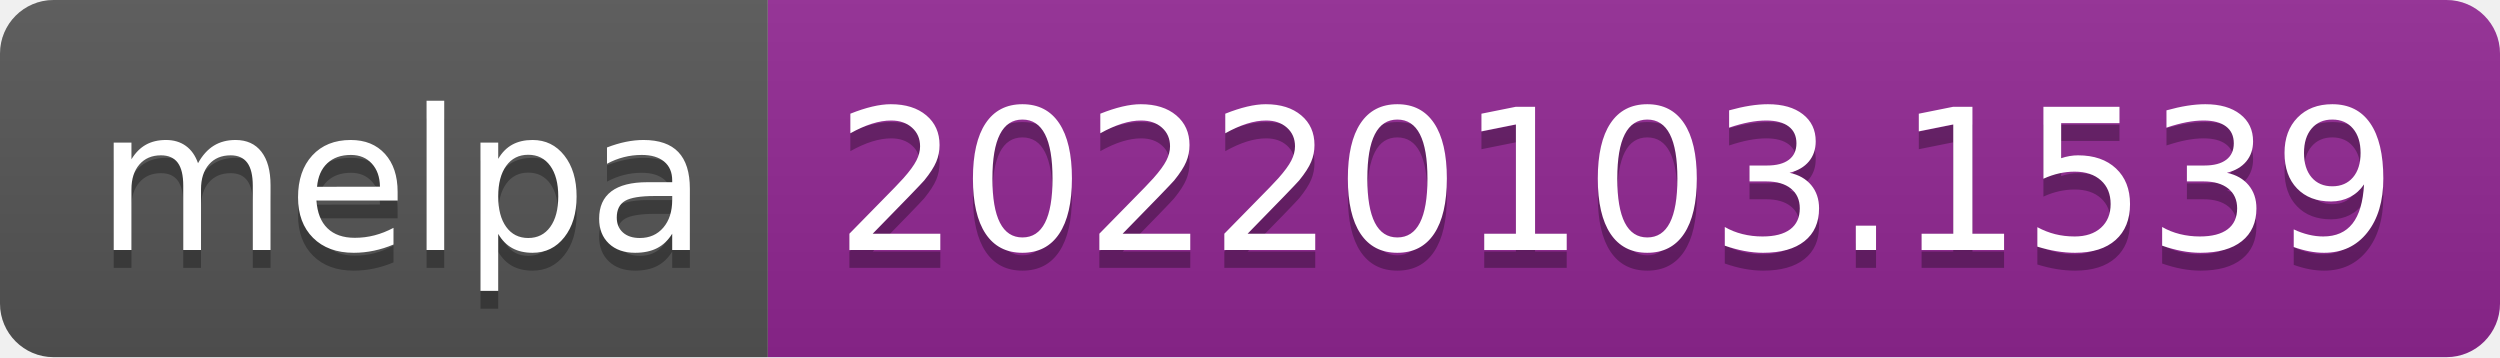
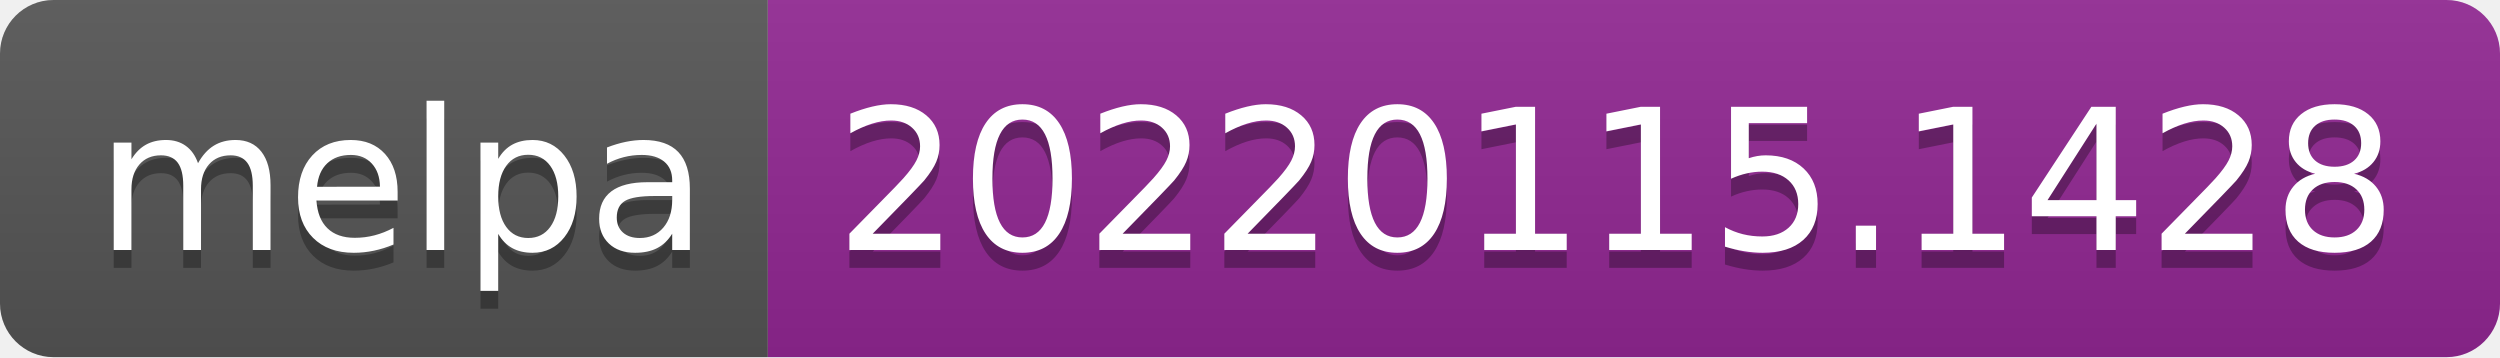
- <svg xmlns="http://www.w3.org/2000/svg" width="140" height="20" role="img" aria-label="melpa: 20220103.1539">
+ <svg xmlns="http://www.w3.org/2000/svg" width="140" height="20" role="img" aria-label="melpa: 20220115.1428">
  <linearGradient id="s" x2="0" y2="100%">
    <stop offset="0" stop-color="#bbb" stop-opacity=".1" />
    <stop offset="1" stop-opacity=".1" />
  </linearGradient>
  <clipPath id="r">
    <rect width="140" height="20" rx="3" fill="#fff" />
  </clipPath>
  <g clip-path="url(#r)">
    <rect width="43" height="20" fill="#555" />
    <rect x="43" width="97" height="20" fill="#922793" />
    <rect width="140" height="20" fill="url(#s)" />
  </g>
  <g fill="#fff" text-anchor="middle" font-family="Verdana,Geneva,DejaVu Sans,sans-serif" text-rendering="geometricPrecision" font-size="110">
    <text aria-hidden="true" x="225" y="150" fill="#010101" fill-opacity=".3" transform="scale(.1)" textLength="330">melpa</text>
    <text x="225" y="140" transform="scale(.1)" fill="#fff" textLength="330">melpa</text>
-     <text aria-hidden="true" x="905" y="150" fill="#010101" fill-opacity=".3" transform="scale(.1)" textLength="870">20220103.1539</text>
-     <text x="905" y="140" transform="scale(.1)" fill="#fff" textLength="870">20220103.1539</text>
+     <text aria-hidden="true" x="905" y="150" fill="#010101" fill-opacity=".3" transform="scale(.1)" textLength="870">20220115.1428</text>
+     <text x="905" y="140" transform="scale(.1)" fill="#fff" textLength="870">20220115.1428</text>
  </g>
</svg>
